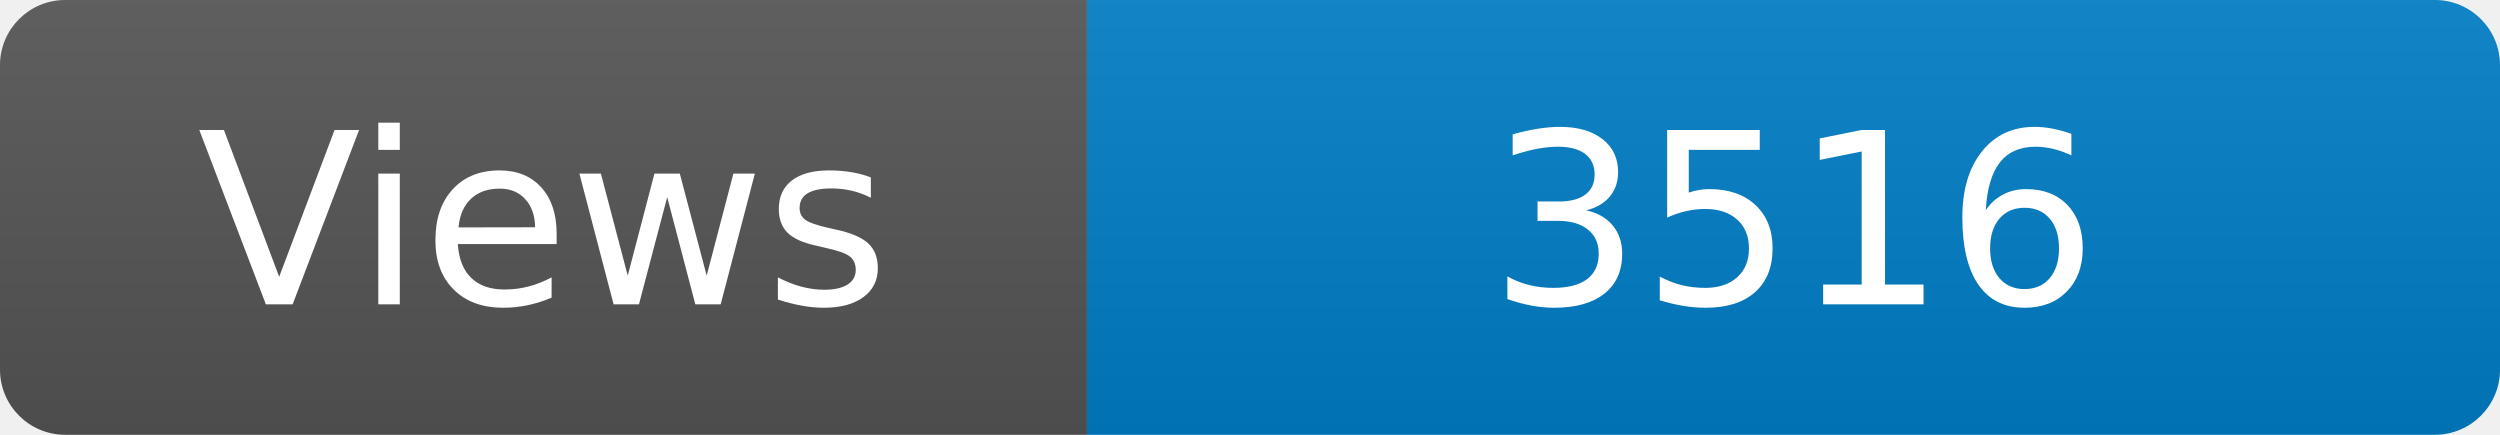
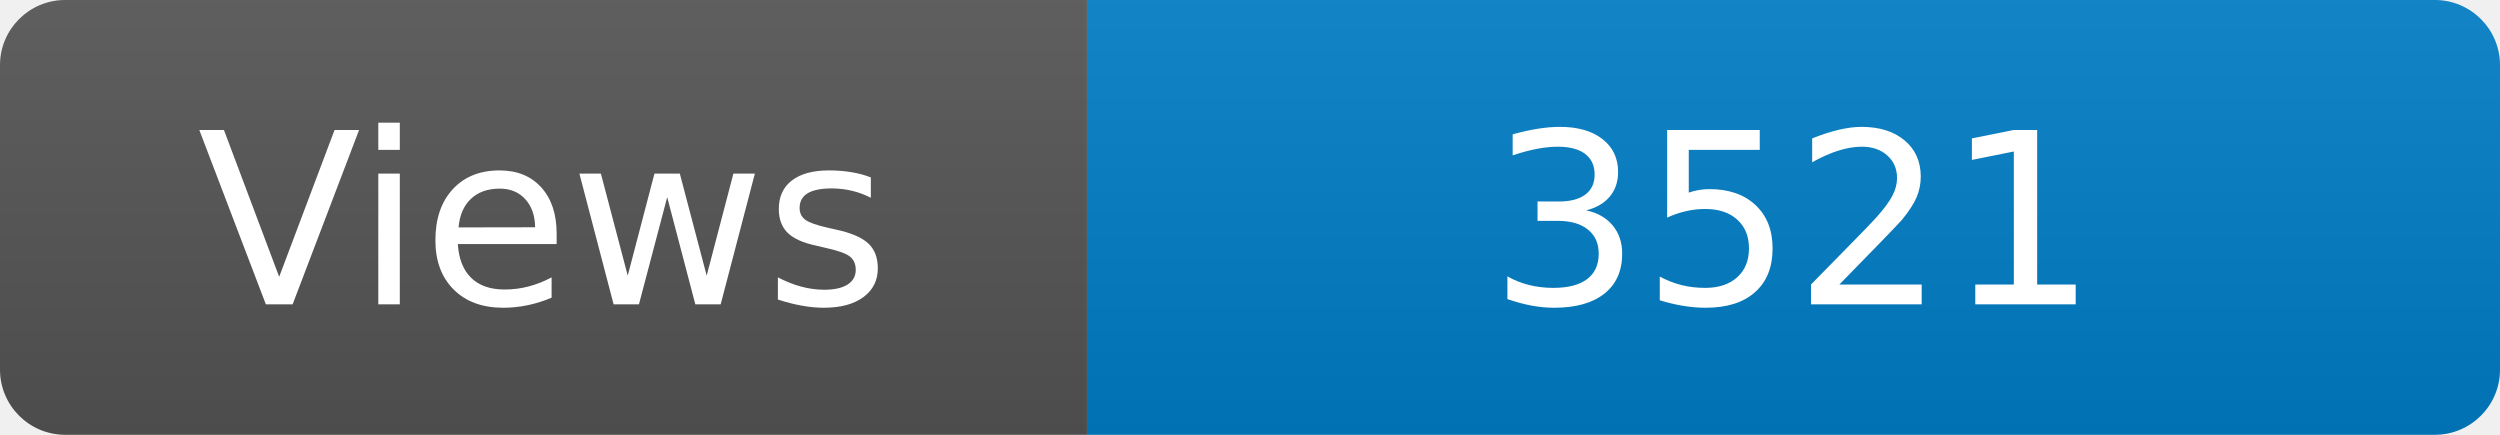
<svg xmlns="http://www.w3.org/2000/svg" width="115" height="20" role="img" aria-label="Maintained?: yes">
  <linearGradient id="s" x2="0" y2="100%">
    <stop offset="0" stop-color="#bbb" stop-opacity=".1" />
    <stop offset="1" stop-opacity=".1" />
  </linearGradient>
  <clipPath id="r">
    <rect width="115" height="20" rx="3" fill="#fff" />
  </clipPath>
  <g clip-path="url(#r)">
    <rect width="50" height="20" fill="#555" />
    <rect x="50" width="160" height="20" fill="#007ec6" />
    <rect width="115" height="20" fill="url(#s)" />
  </g>
  <g fill="#fff" text-anchor="middle" font-family="Verdana,Geneva,DejaVu Sans,sans-serif" font-size="110">
    <text x="250" y="140" transform="scale(.1)" fill="#fff">Views</text>
-     <text x="825" y="140" transform="scale(.1)" fill="#fff">3516</text>
+     <text x="825" y="140" transform="scale(.1)" fill="#fff">3521</text>
  </g>
</svg>
